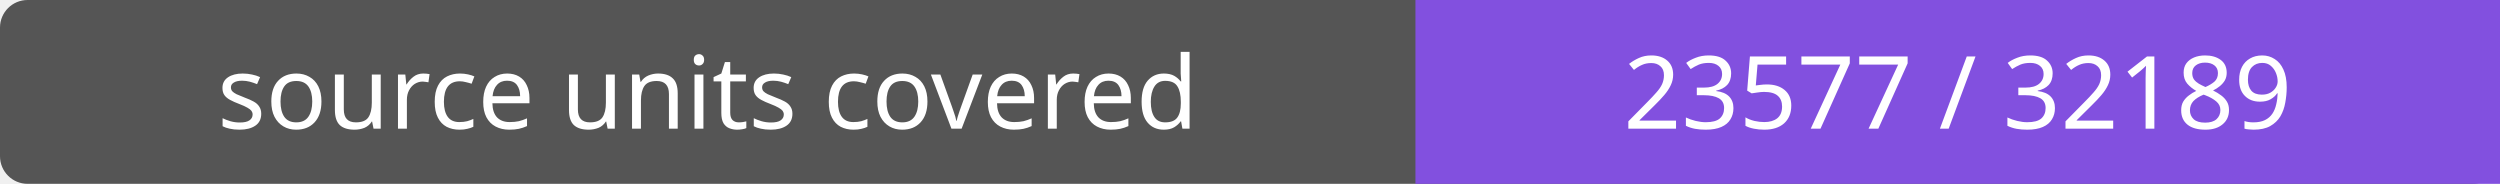
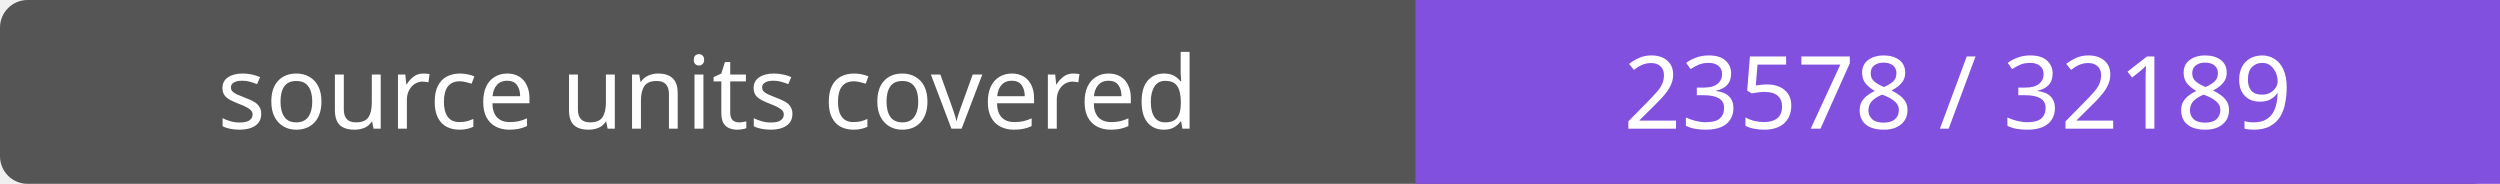
- <svg xmlns="http://www.w3.org/2000/svg" width="272" height="20" role="img" aria-label="source units covered: 23577 / 32189">
+ <svg xmlns="http://www.w3.org/2000/svg" width="272" height="20" role="img" aria-label="source units covered: 23578 / 32189">
  <rect width="272" height="20" rx="3" fill="#555" />
  <path fill="#8250df" d="M154 0h118v20H154z" />
  <g fill="#fff" text-anchor="middle" font-family="Verdana,sans-serif" font-size="11">
    <text x="77.0" y="14">source units covered</text>
-     <text x="213.0" y="14">23577 / 32189</text>
+     <text x="213.0" y="14">23578 / 32189</text>
  </g>
</svg>
